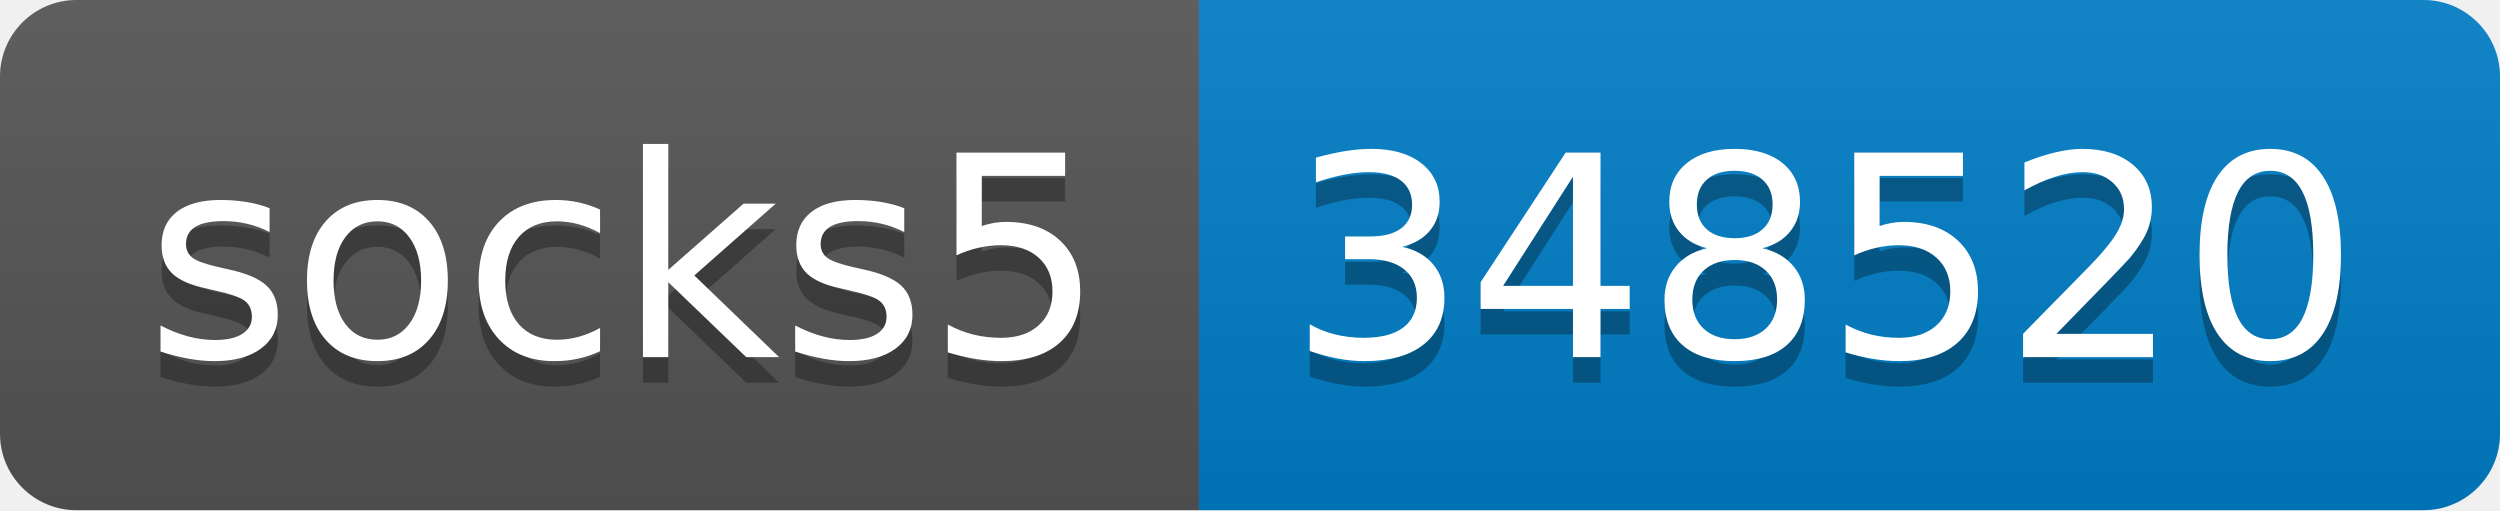
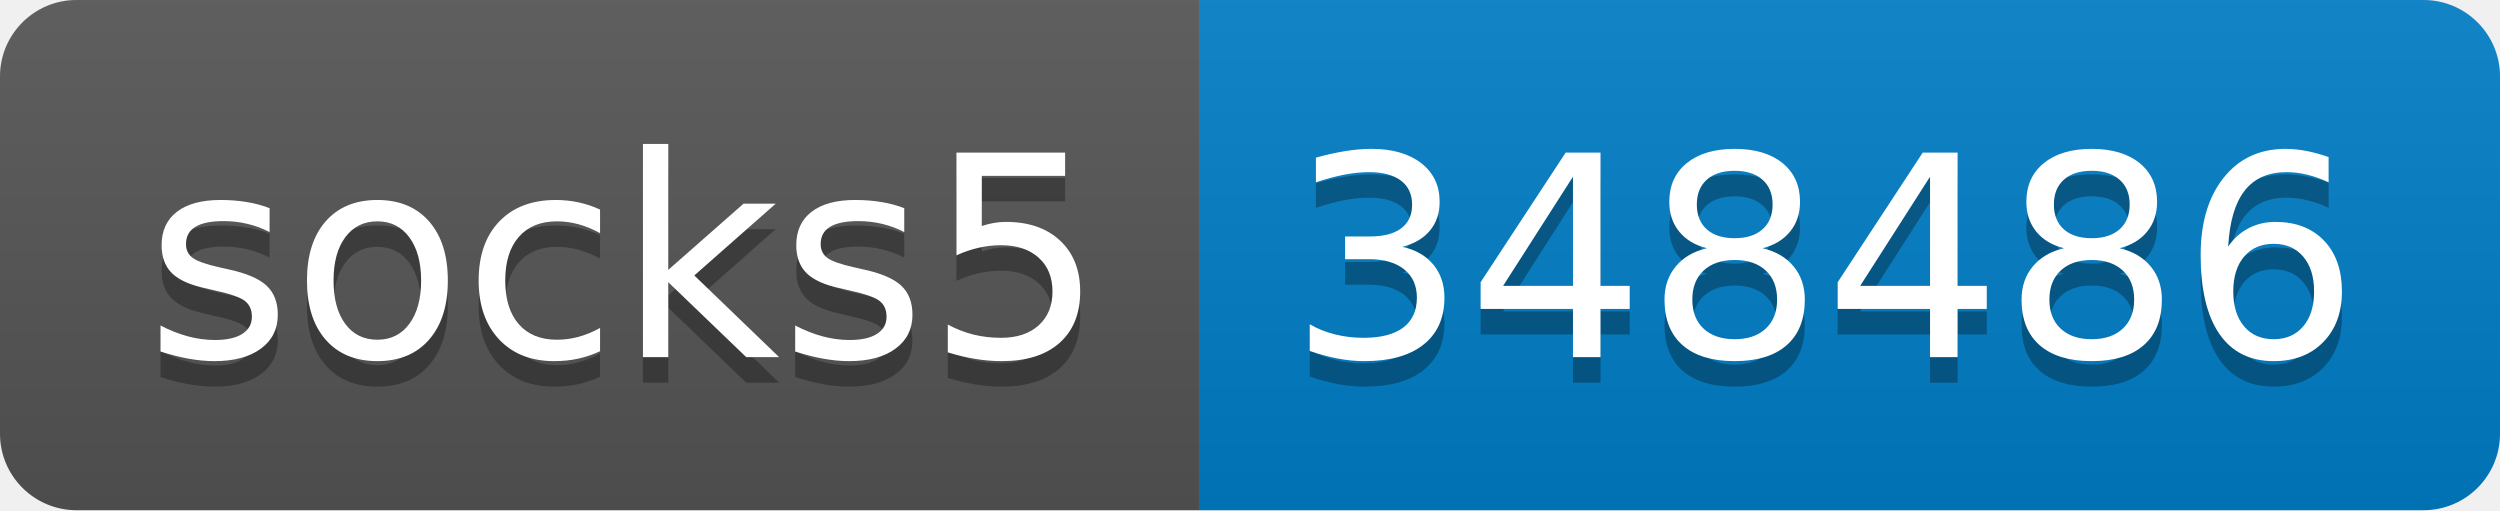
- <svg xmlns="http://www.w3.org/2000/svg" width="98" height="20" role="img" aria-label="socks5: 348520">
+ <svg xmlns="http://www.w3.org/2000/svg" width="98" height="20" role="img" aria-label="socks5: 348486">
  <linearGradient id="s" x2="0" y2="100%">
    <stop offset="0" stop-color="#bbb" stop-opacity=".1" />
    <stop offset="1" stop-opacity=".1" />
  </linearGradient>
  <clipPath id="r">
    <rect width="98" height="20" rx="3" fill="#fff" />
  </clipPath>
  <g clip-path="url(#r)">
    <rect width="47" height="20" fill="#555" />
    <rect x="47" width="51" height="20" fill="#007ec6" />
    <rect width="98" height="20" fill="url(#s)" />
  </g>
  <g fill="#fff" text-anchor="middle" font-family="Verdana,Geneva,DejaVu Sans,sans-serif" text-rendering="geometricPrecision" font-size="110">
    <text aria-hidden="true" x="245" y="150" fill="#010101" fill-opacity=".3" transform="scale(.1)" textLength="370">socks5</text>
    <text x="245" y="140" transform="scale(.1)" fill="#fff" textLength="370">socks5</text>
-     <text aria-hidden="true" x="715" y="150" fill="#010101" fill-opacity=".3" transform="scale(.1)" textLength="410">348520</text>
-     <text x="715" y="140" transform="scale(.1)" fill="#fff" textLength="410">348520</text>
+     <text aria-hidden="true" x="715" y="150" fill="#010101" fill-opacity=".3" transform="scale(.1)" textLength="410">348486</text>
+     <text x="715" y="140" transform="scale(.1)" fill="#fff" textLength="410">348486</text>
  </g>
</svg>
